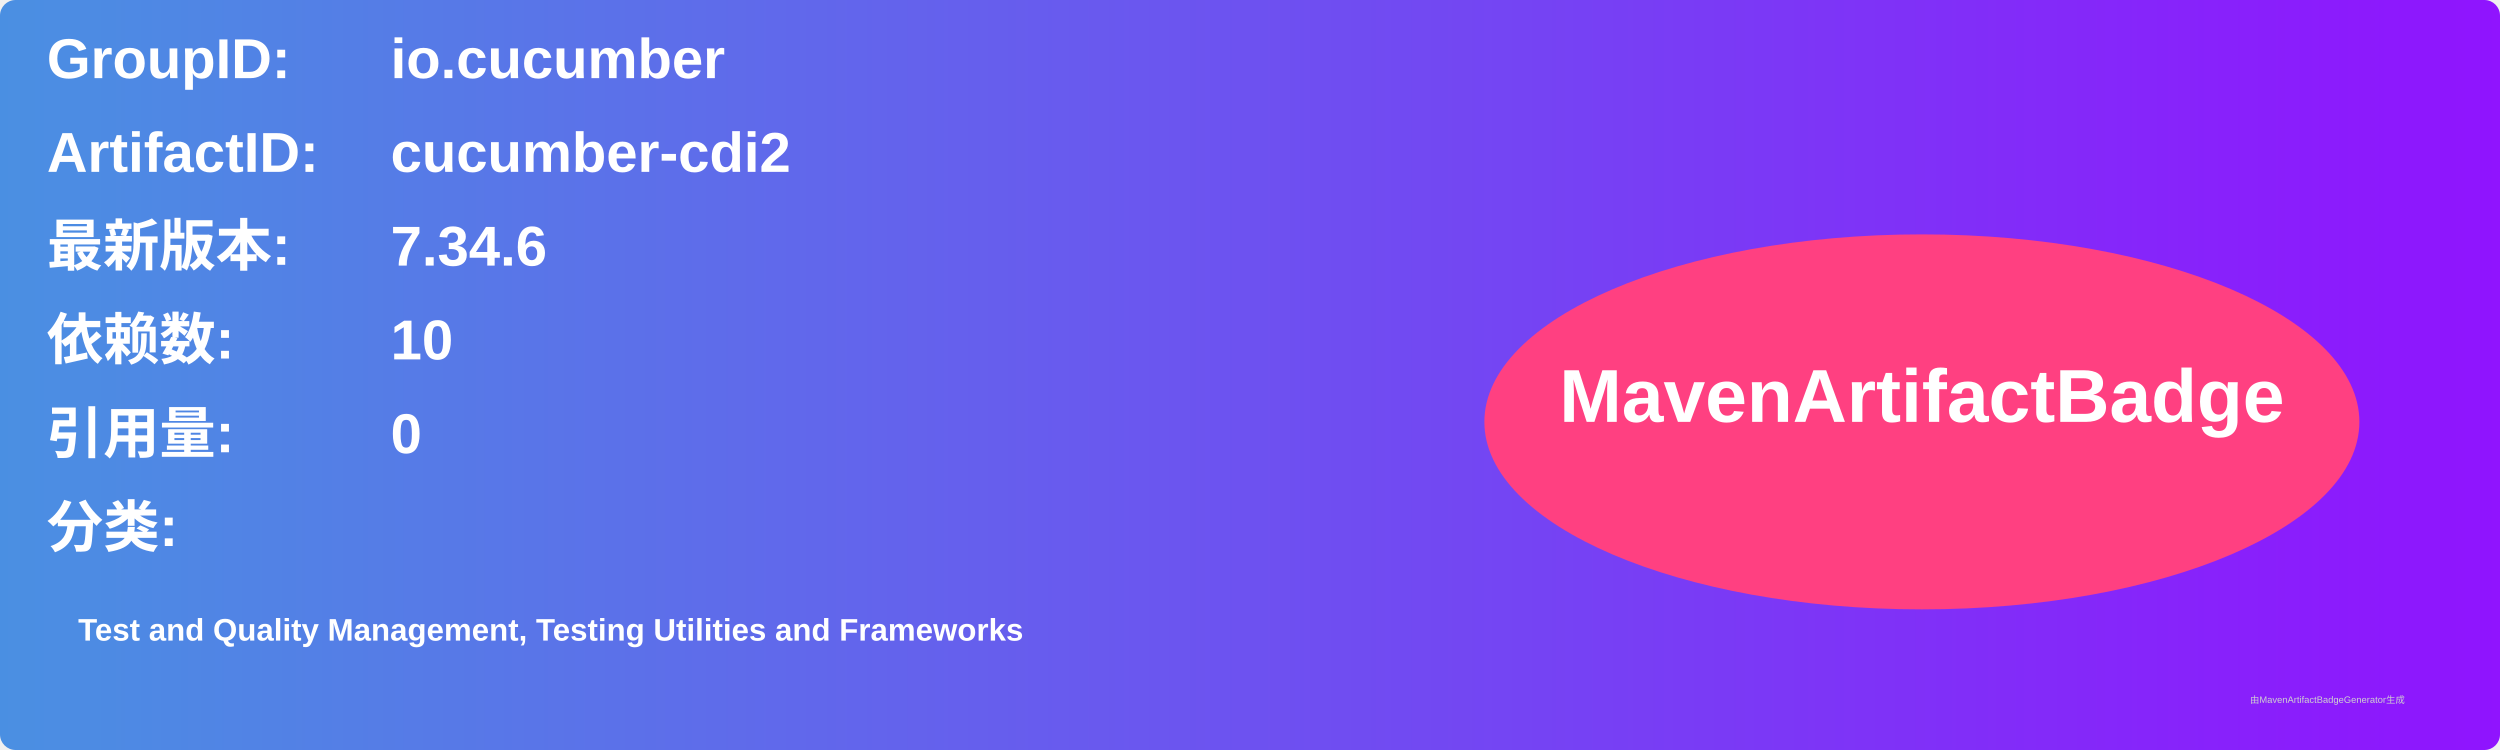
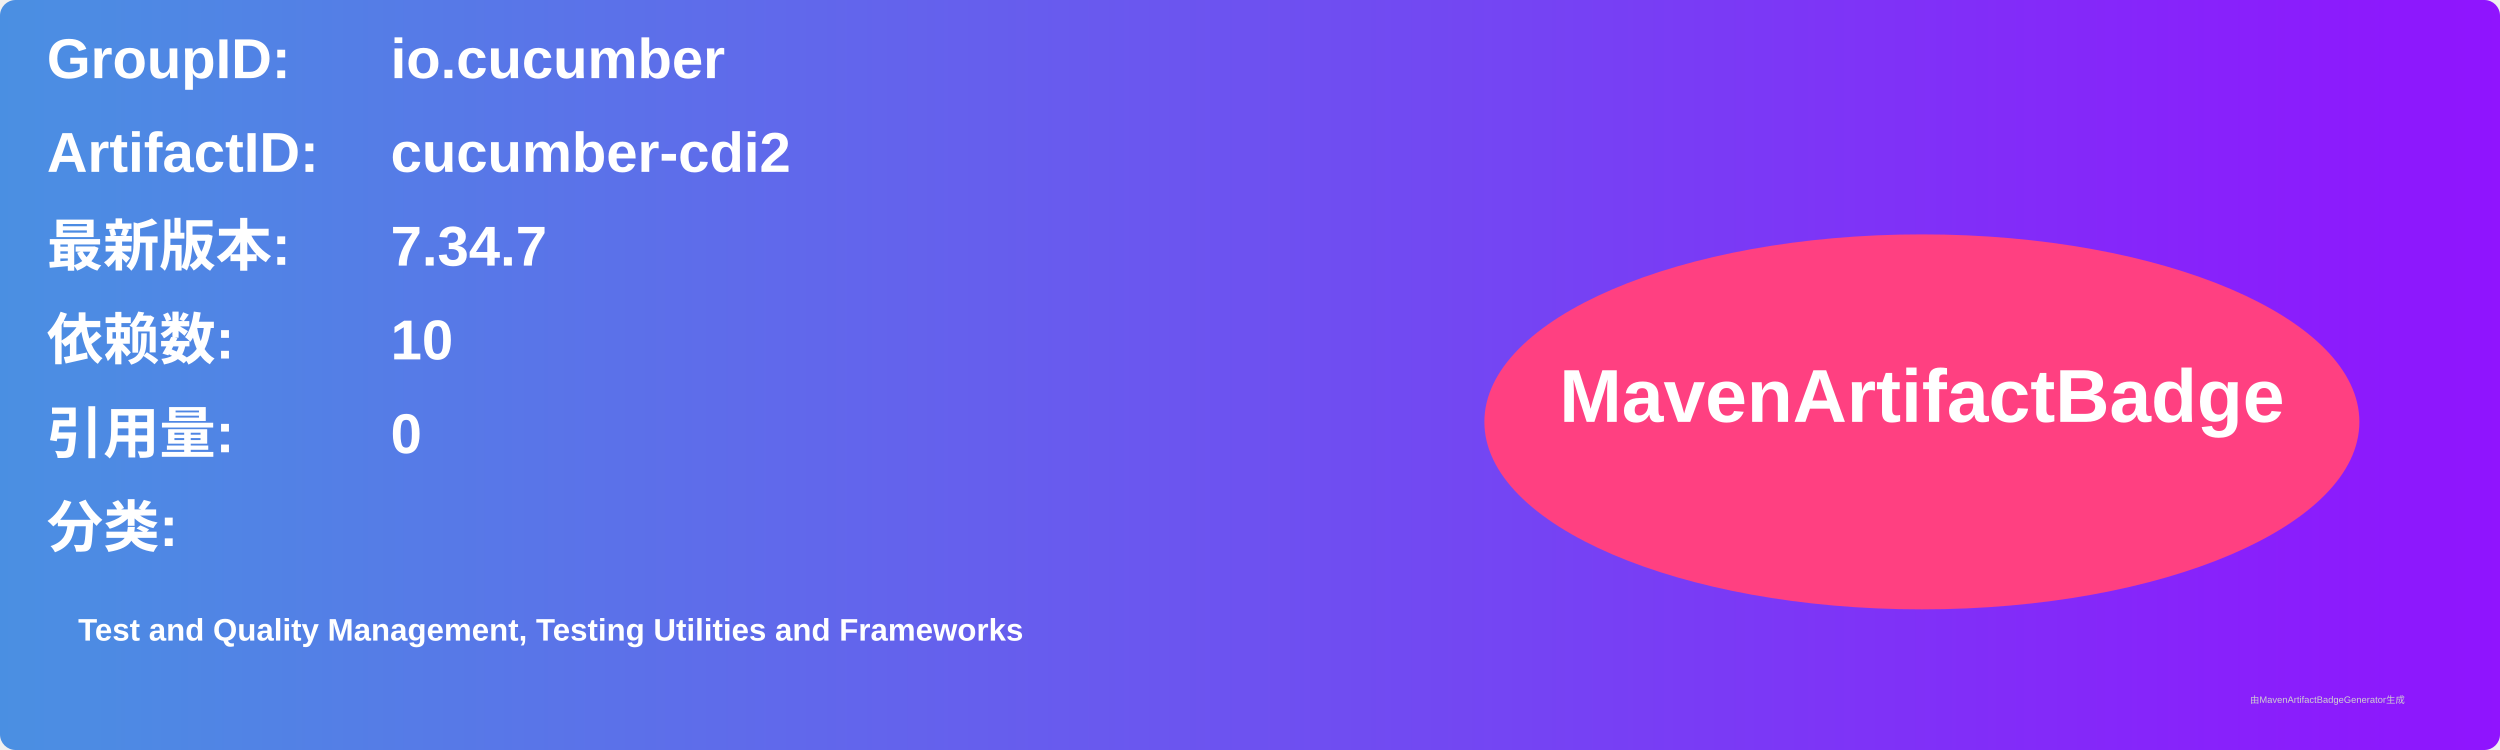
<svg xmlns="http://www.w3.org/2000/svg" width="800" height="240" viewBox="0 0 800 240">
  <linearGradient id="grad" x1="0%" y1="0%" x2="100%" y2="0%">
    <stop offset="0%" stop-color="#4a90e2" />
    <stop offset="100%" stop-color="#9013fe" />
  </linearGradient>
  <rect width="100%" height="100%" rx="5" ry="5" fill="url(#grad)" />
  <g transform="translate(15, 15)">
    <text x="0" y="10" font-family="Arial" font-size="18" fill="white" font-weight="bold" width="260">GroupID:</text>
    <text x="110" y="10" font-family="Arial" font-size="18" fill="white" font-weight="bold" width="460">io.cucumber</text>
    <text x="0" y="40" font-family="Arial" font-size="18" fill="white" font-weight="bold" width="260">ArtifactID:</text>
    <text x="110" y="40" font-family="Arial" font-size="18" fill="white" font-weight="bold" width="460">cucumber-cdi2</text>
    <text x="0" y="70" font-family="Arial" font-size="18" fill="white" font-weight="bold">最新版本:</text>
    <text x="110" y="70" font-family="Arial" font-size="18" fill="white" font-weight="bold">
-       <tspan font-weight="bold">7.34.6</tspan>
+       <tspan font-weight="bold">7.34.7</tspan>
    </text>
    <text x="0" y="100" font-family="Arial" font-size="18" fill="white" font-weight="bold">依赖数: </text>
    <text x="110" y="100" font-family="Arial" font-size="18" fill="white">
      <tspan font-weight="bold">10</tspan>
    </text>
    <text x="0" y="130" font-family="Arial" font-size="18" fill="white" font-weight="bold">引用量: </text>
    <text x="110" y="130" font-family="Arial" font-size="18" fill="white">
      <tspan font-weight="bold">0</tspan>
    </text>
    <text x="0" y="160" font-family="Arial" font-size="18" fill="white" font-weight="bold">分类:</text>
    <text x="10" y="190" font-family="Arial" font-size="10" fill="white">
      <tspan font-weight="bold">Test and Quality Management, Testing Utilities and Frameworks</tspan>
    </text>
    <ellipse cx="600" cy="120" rx="140" ry="60" fill="#ff4081" />
    <text x="600" y="120" text-anchor="middle" font-family="Arial" font-size="24" fill="white" font-weight="bold">MavenArtifactBadge</text>
  </g>
  <text x="720" y="225" font-family="Arial" font-size="3" fill="#d0d0d0">由MavenArtifactBadgeGenerator生成</text>
</svg>
